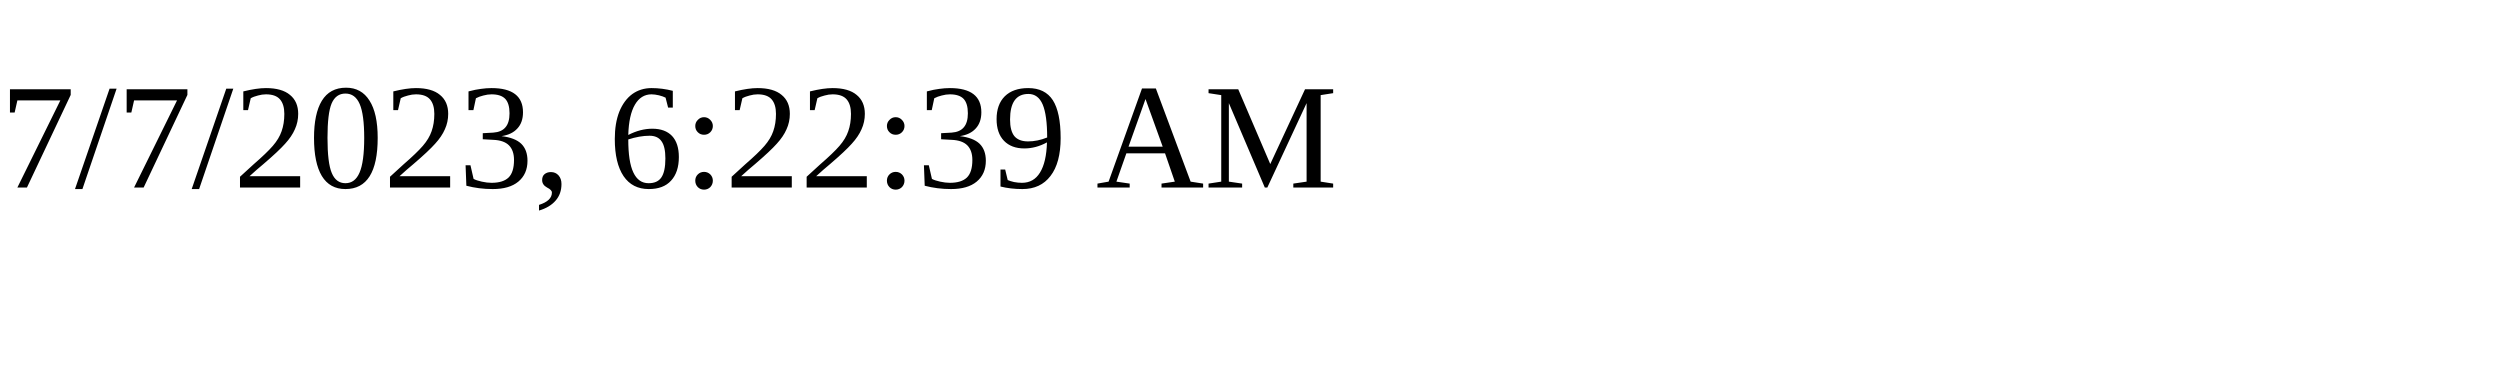
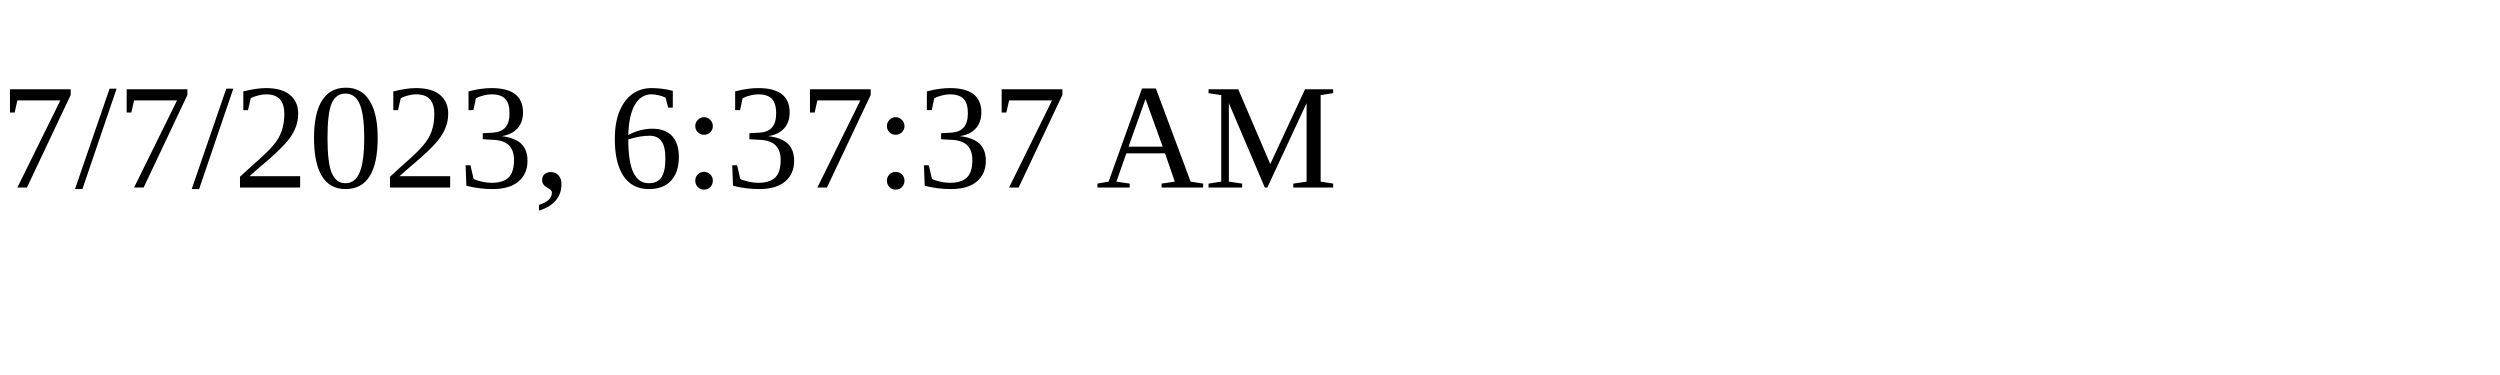
<svg xmlns="http://www.w3.org/2000/svg" height="30" width="200">
-   <text x="0" y="15">7/7/2023, 6:22:39 AM</text>
+   <text x="0" y="15">7/7/2023, 6:37:37 AM</text>
</svg>
